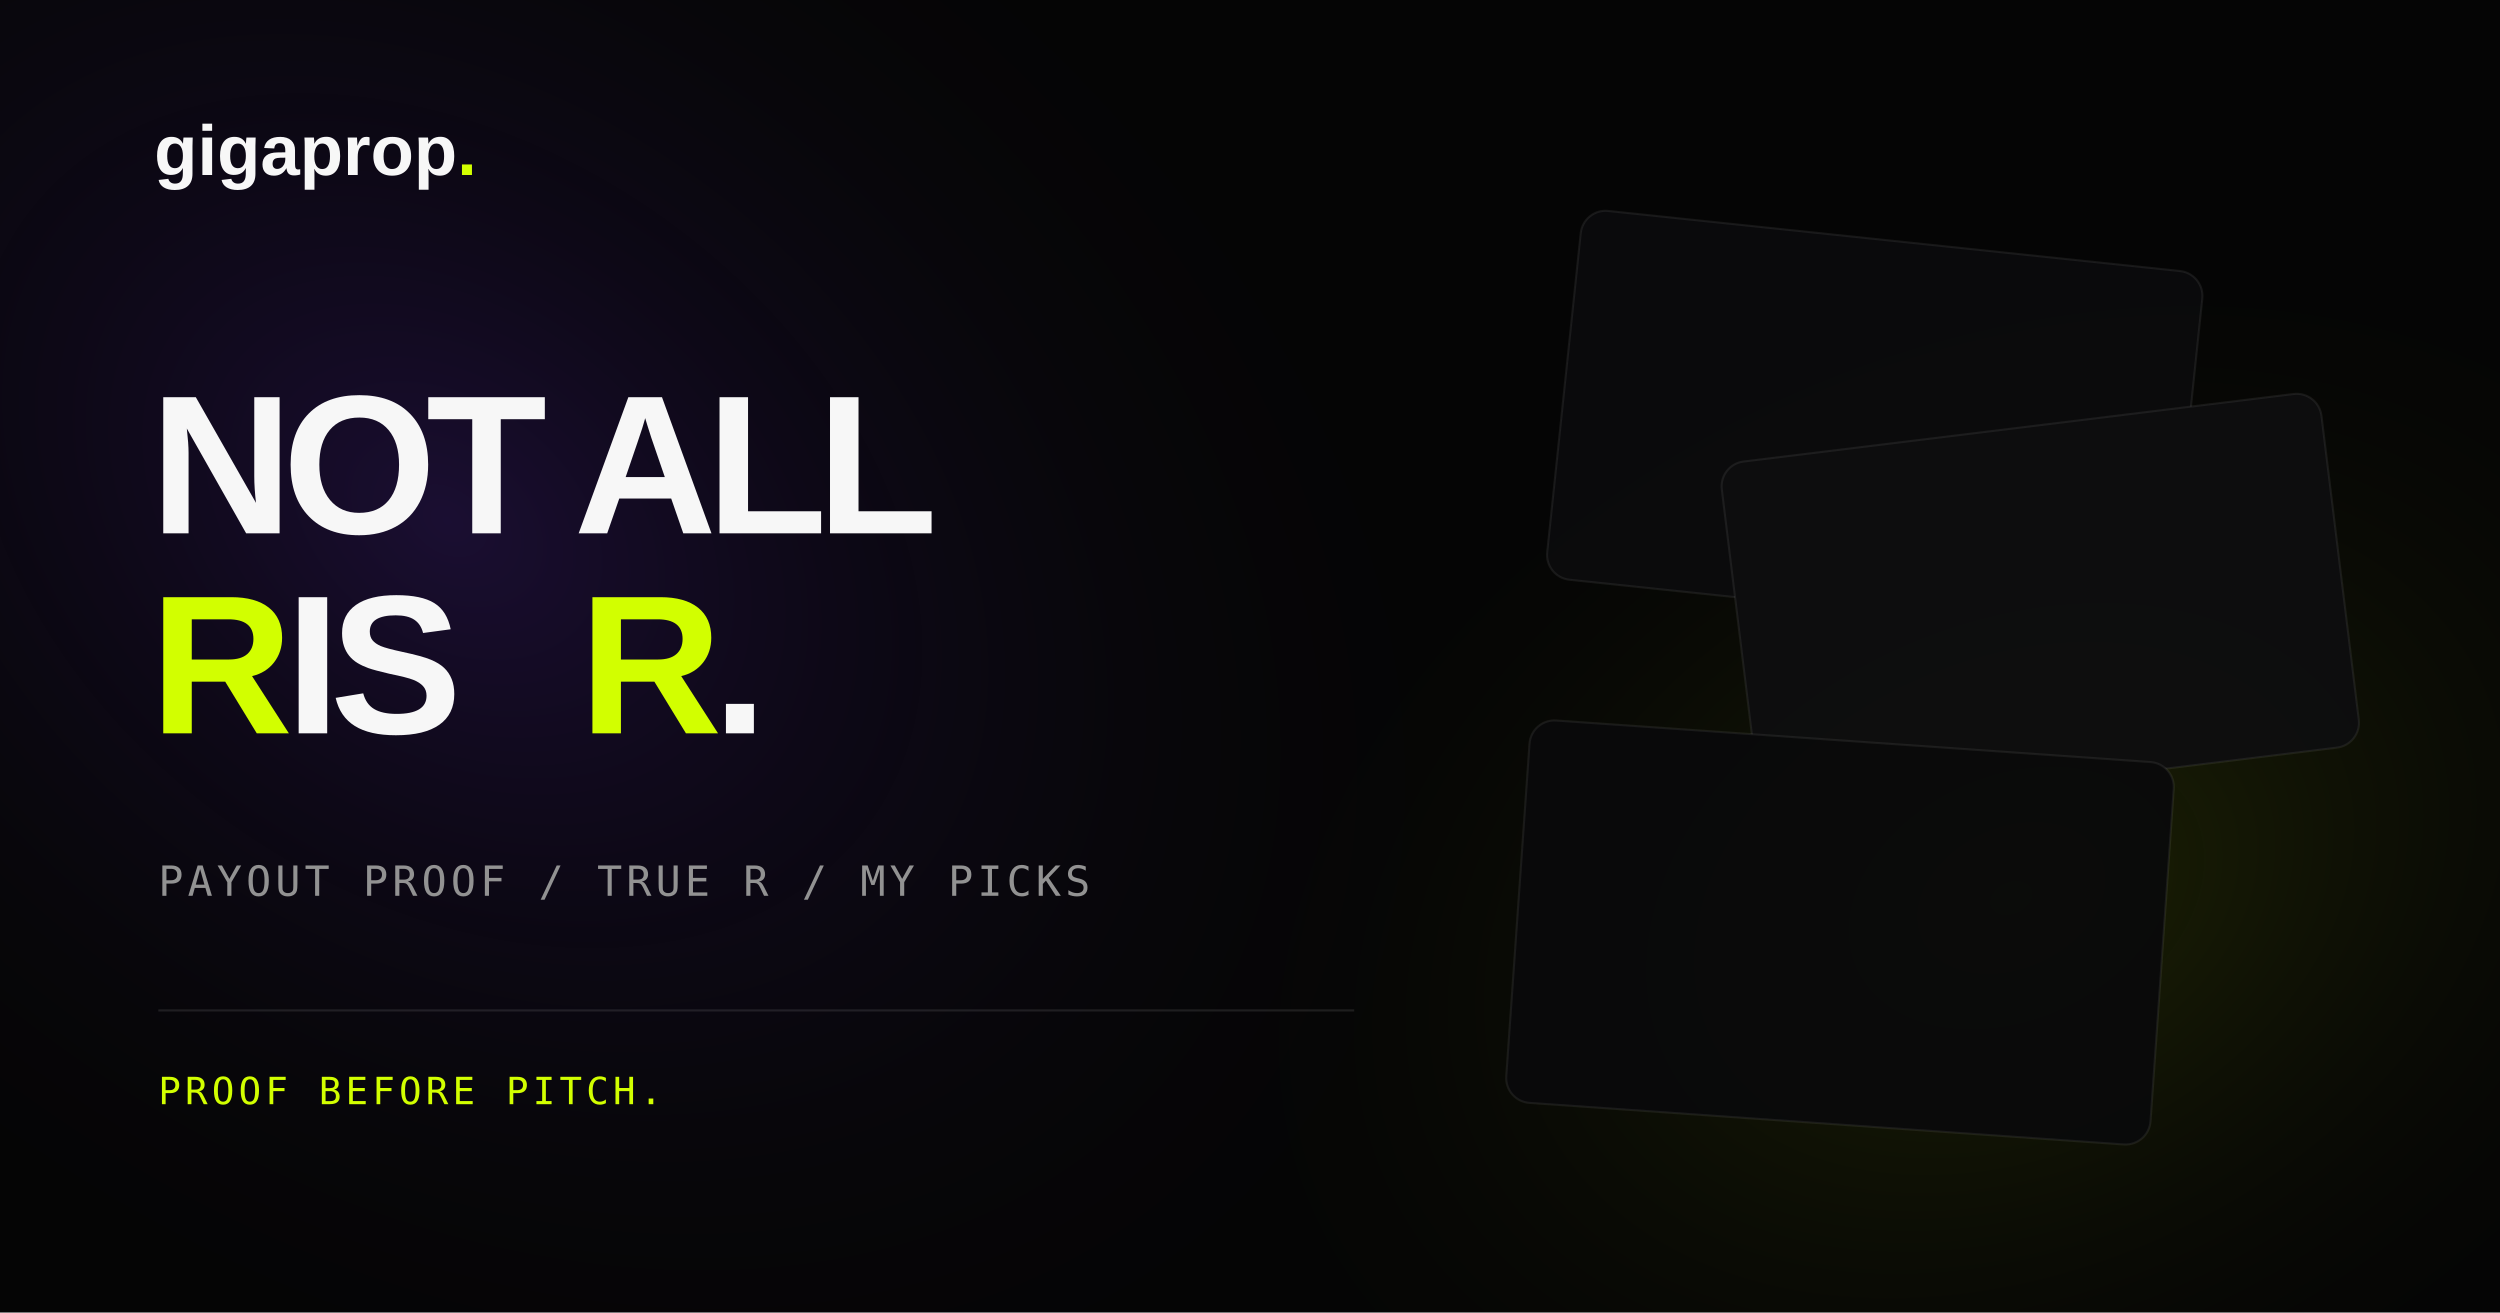
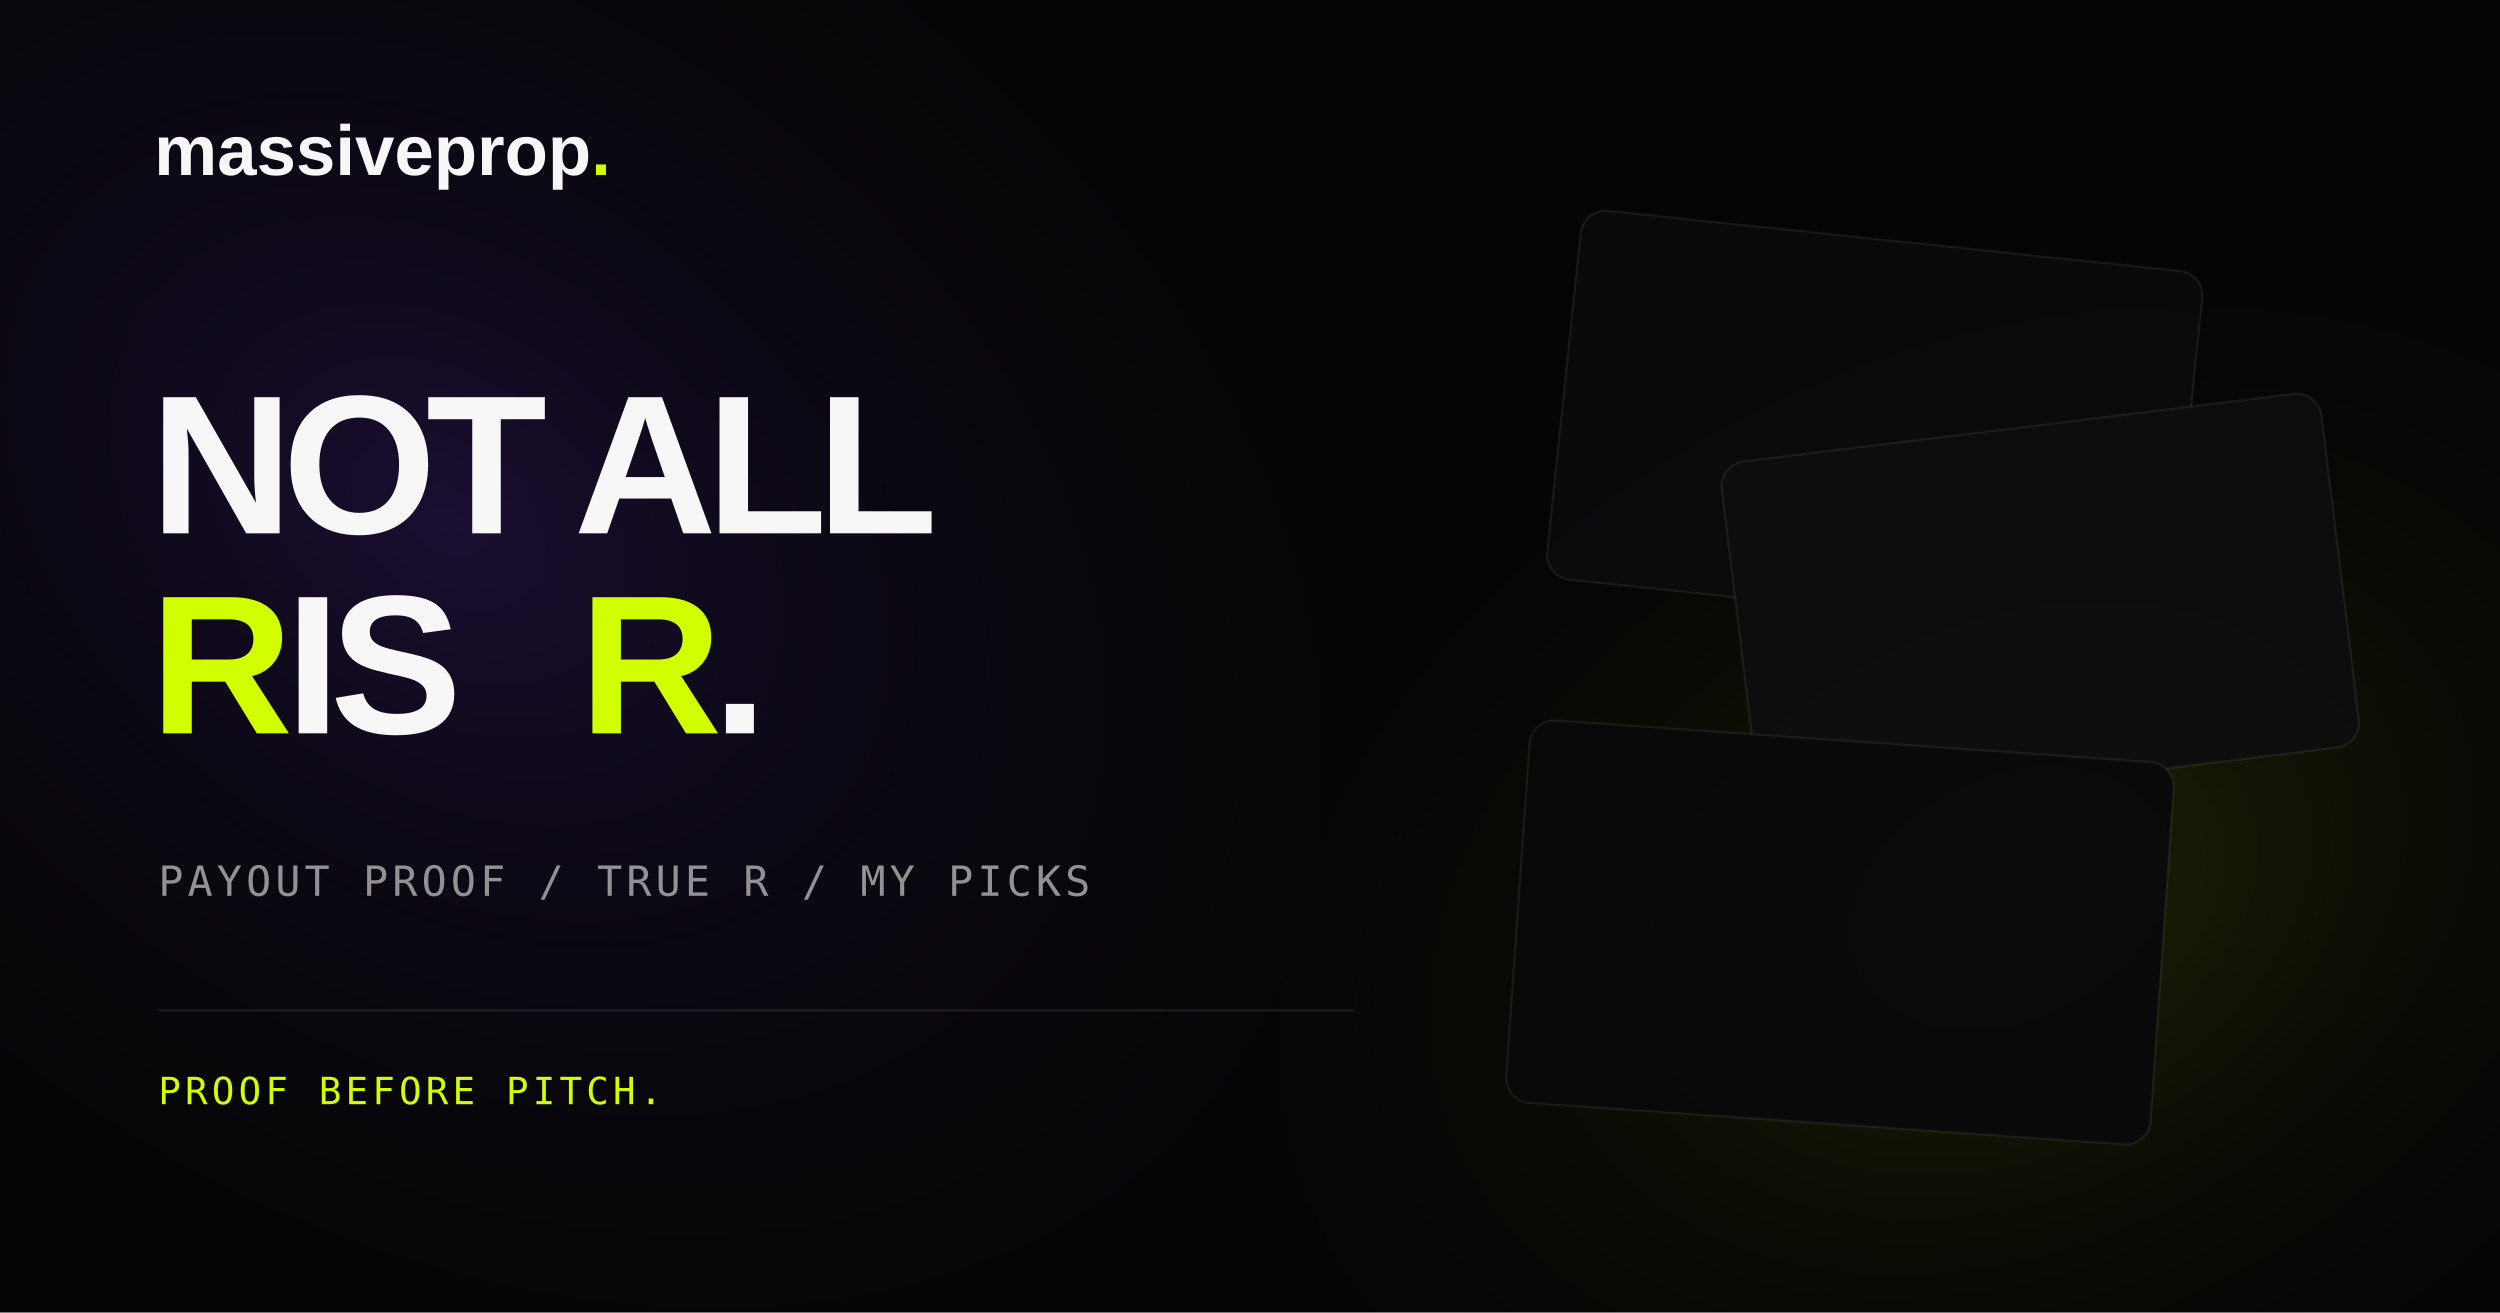
<svg xmlns="http://www.w3.org/2000/svg" width="1200" height="630" viewBox="0 0 1200 630">
  <defs>
    <radialGradient id="g1" cx="0" cy="0" r="1" gradientTransform="translate(215 250) rotate(35) scale(560 400)" gradientUnits="userSpaceOnUse">
      <stop stop-color="#7d39ff" stop-opacity=".18" />
      <stop offset="1" stop-opacity="0" />
    </radialGradient>
    <radialGradient id="g2" cx="0" cy="0" r="1" gradientTransform="translate(965 430) rotate(155) scale(420 300)" gradientUnits="userSpaceOnUse">
      <stop stop-color="#d2ff00" stop-opacity=".13" />
      <stop offset="1" stop-opacity="0" />
    </radialGradient>
  </defs>
  <rect width="1200" height="630" fill="#050505" />
  <rect width="1200" height="630" fill="url(#g1)" />
  <rect width="1200" height="630" fill="url(#g2)" />
  <g opacity=".9">
    <rect x="760" y="100" width="300" height="178" rx="12" fill="#0b0b0d" stroke="#ffffff" stroke-opacity=".08" transform="rotate(6 760 100)" />
    <rect x="825" y="223" width="290" height="171" rx="12" fill="#0d0d0f" stroke="#ffffff" stroke-opacity=".08" transform="rotate(-7 825 223)" />
    <rect x="735" y="345" width="310" height="184" rx="12" fill="#09090b" stroke="#ffffff" stroke-opacity=".08" transform="rotate(4 735 345)" />
  </g>
-   <text x="74" y="84" fill="#f7f7f7" font-family="Arial, Helvetica, sans-serif" font-size="34" font-weight="700">gigaprop<tspan fill="#d2ff00">.</tspan>
+   <text x="74" y="84" fill="#f7f7f7" font-family="Arial, Helvetica, sans-serif" font-size="34" font-weight="700">massiveprop<tspan fill="#d2ff00">.</tspan>
  </text>
  <text x="72" y="256" fill="#f7f7f7" font-family="Arial, Helvetica, sans-serif" font-size="95" font-weight="800" letter-spacing="-5">NOT ALL</text>
  <text x="72" y="352" fill="#d2ff00" font-family="Arial, Helvetica, sans-serif" font-size="95" font-weight="800" letter-spacing="-5">R</text>
  <text x="137" y="352" fill="#f7f7f7" font-family="Arial, Helvetica, sans-serif" font-size="95" font-weight="800" letter-spacing="-5"> IS </text>
  <text x="278" y="352" fill="#d2ff00" font-family="Arial, Helvetica, sans-serif" font-size="95" font-weight="800" letter-spacing="-5">R</text>
  <text x="342" y="352" fill="#f7f7f7" font-family="Arial, Helvetica, sans-serif" font-size="95" font-weight="800" letter-spacing="-5">.</text>
  <text x="76" y="430" fill="#929292" font-family="monospace" font-size="20" letter-spacing="2">PAYOUT PROOF  /  TRUE R  /  MY PICKS</text>
  <line x1="76" y1="485" x2="650" y2="485" stroke="#ffffff" stroke-opacity=".1" />
  <text x="76" y="530" fill="#d2ff00" font-family="monospace" font-size="18" letter-spacing="2">PROOF BEFORE PITCH.</text>
</svg>
